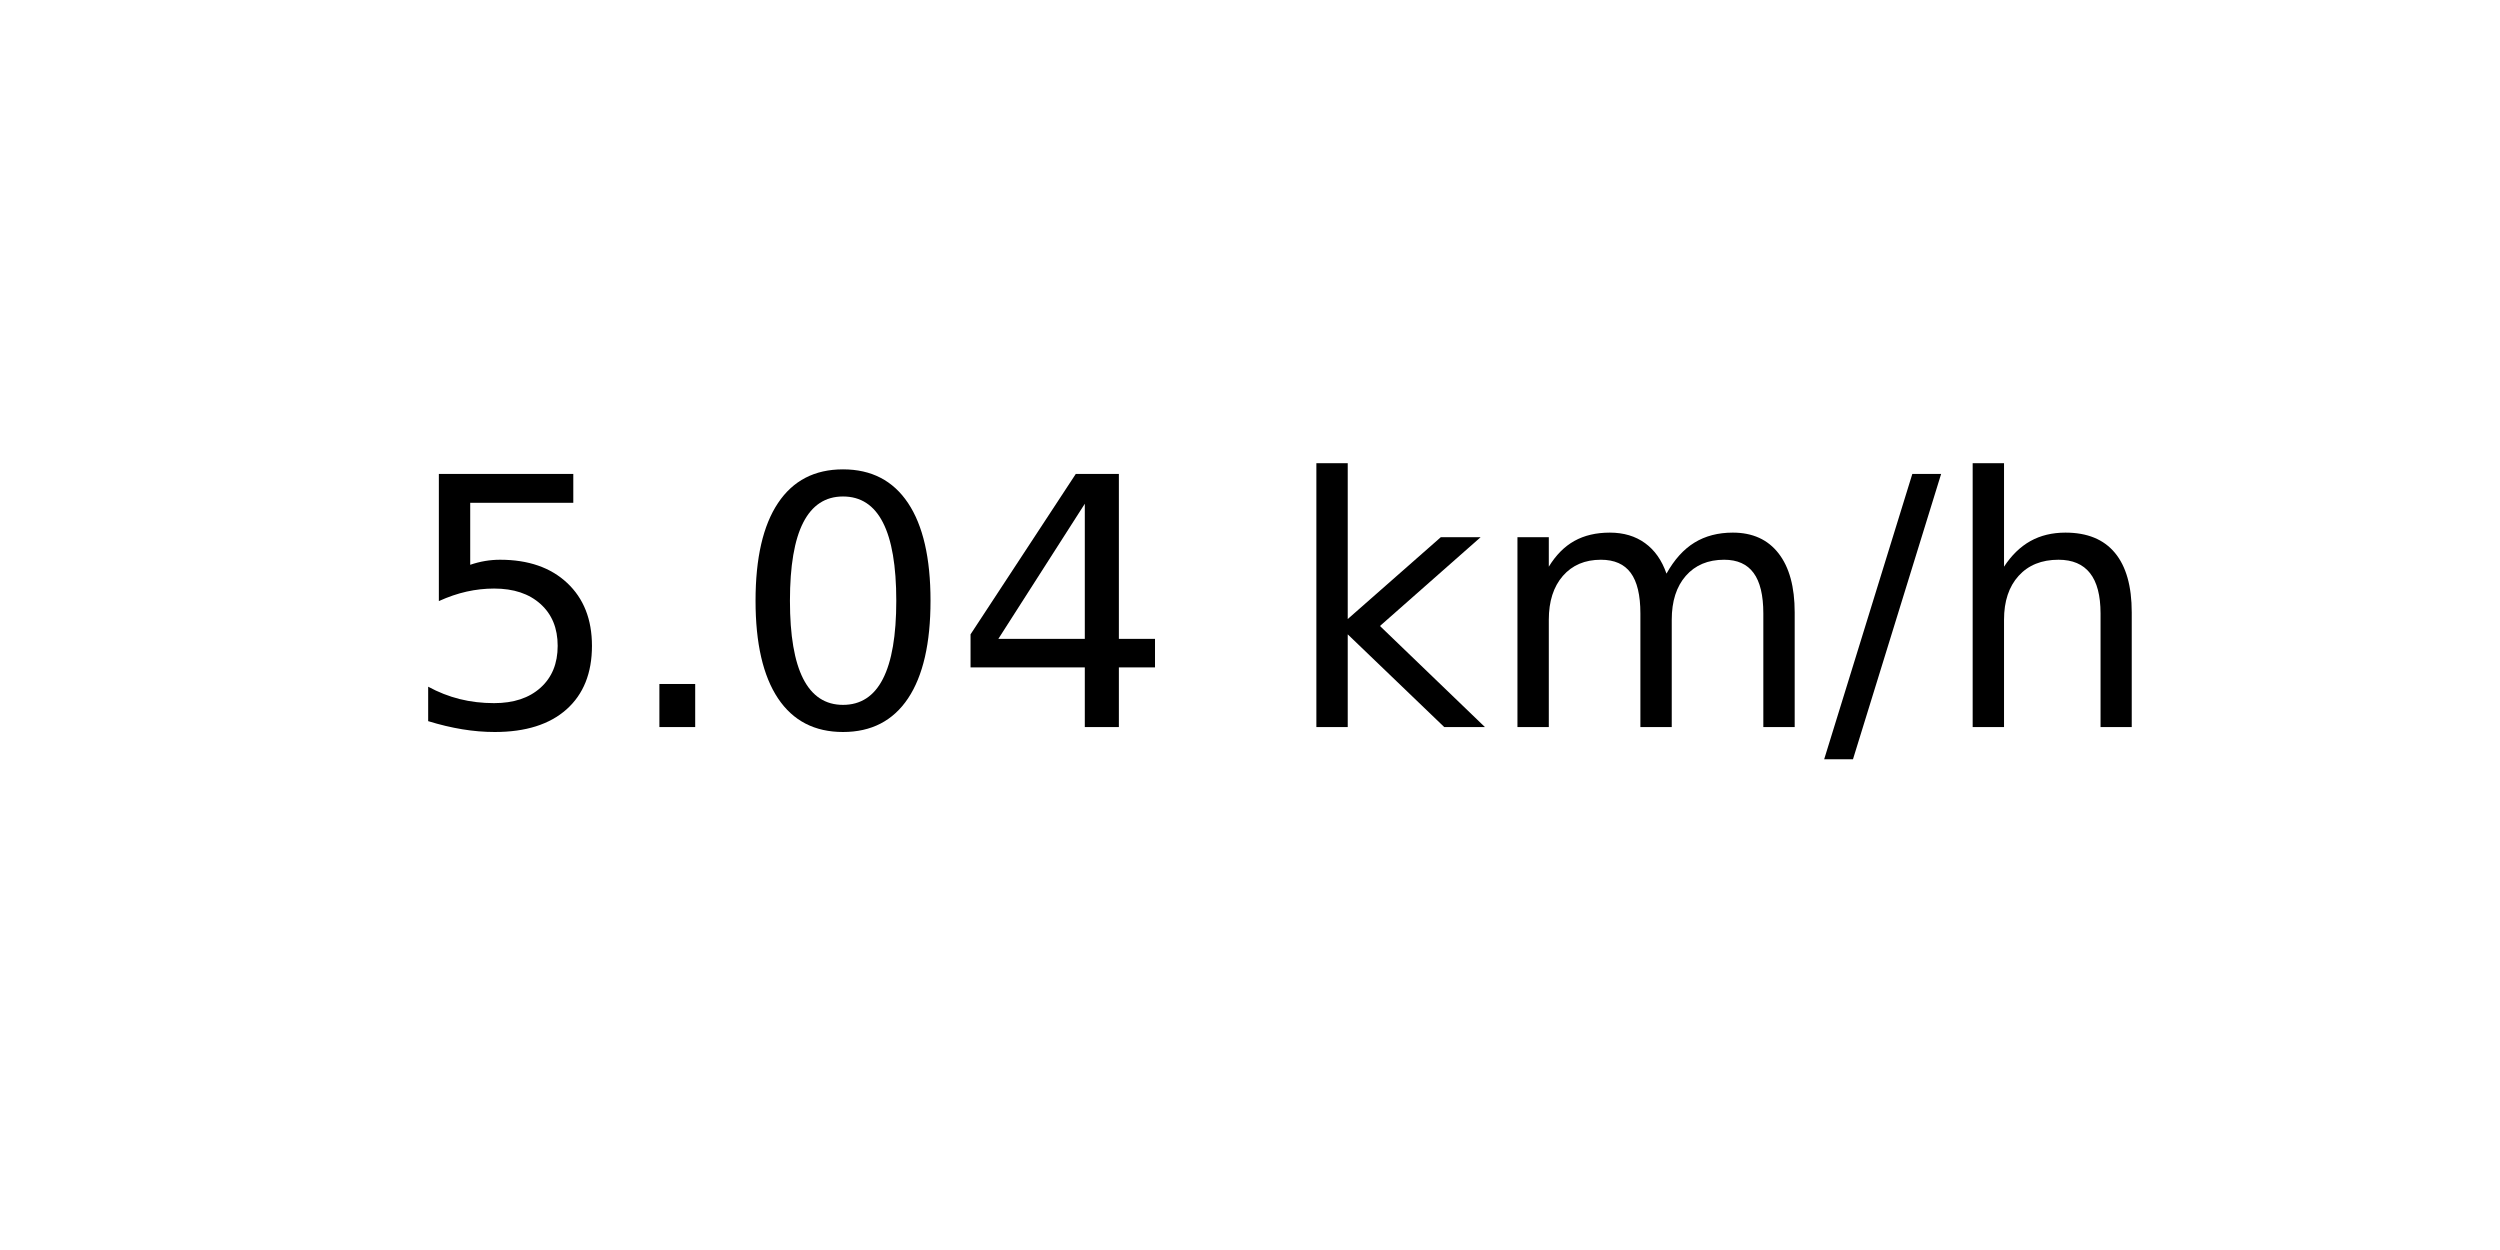
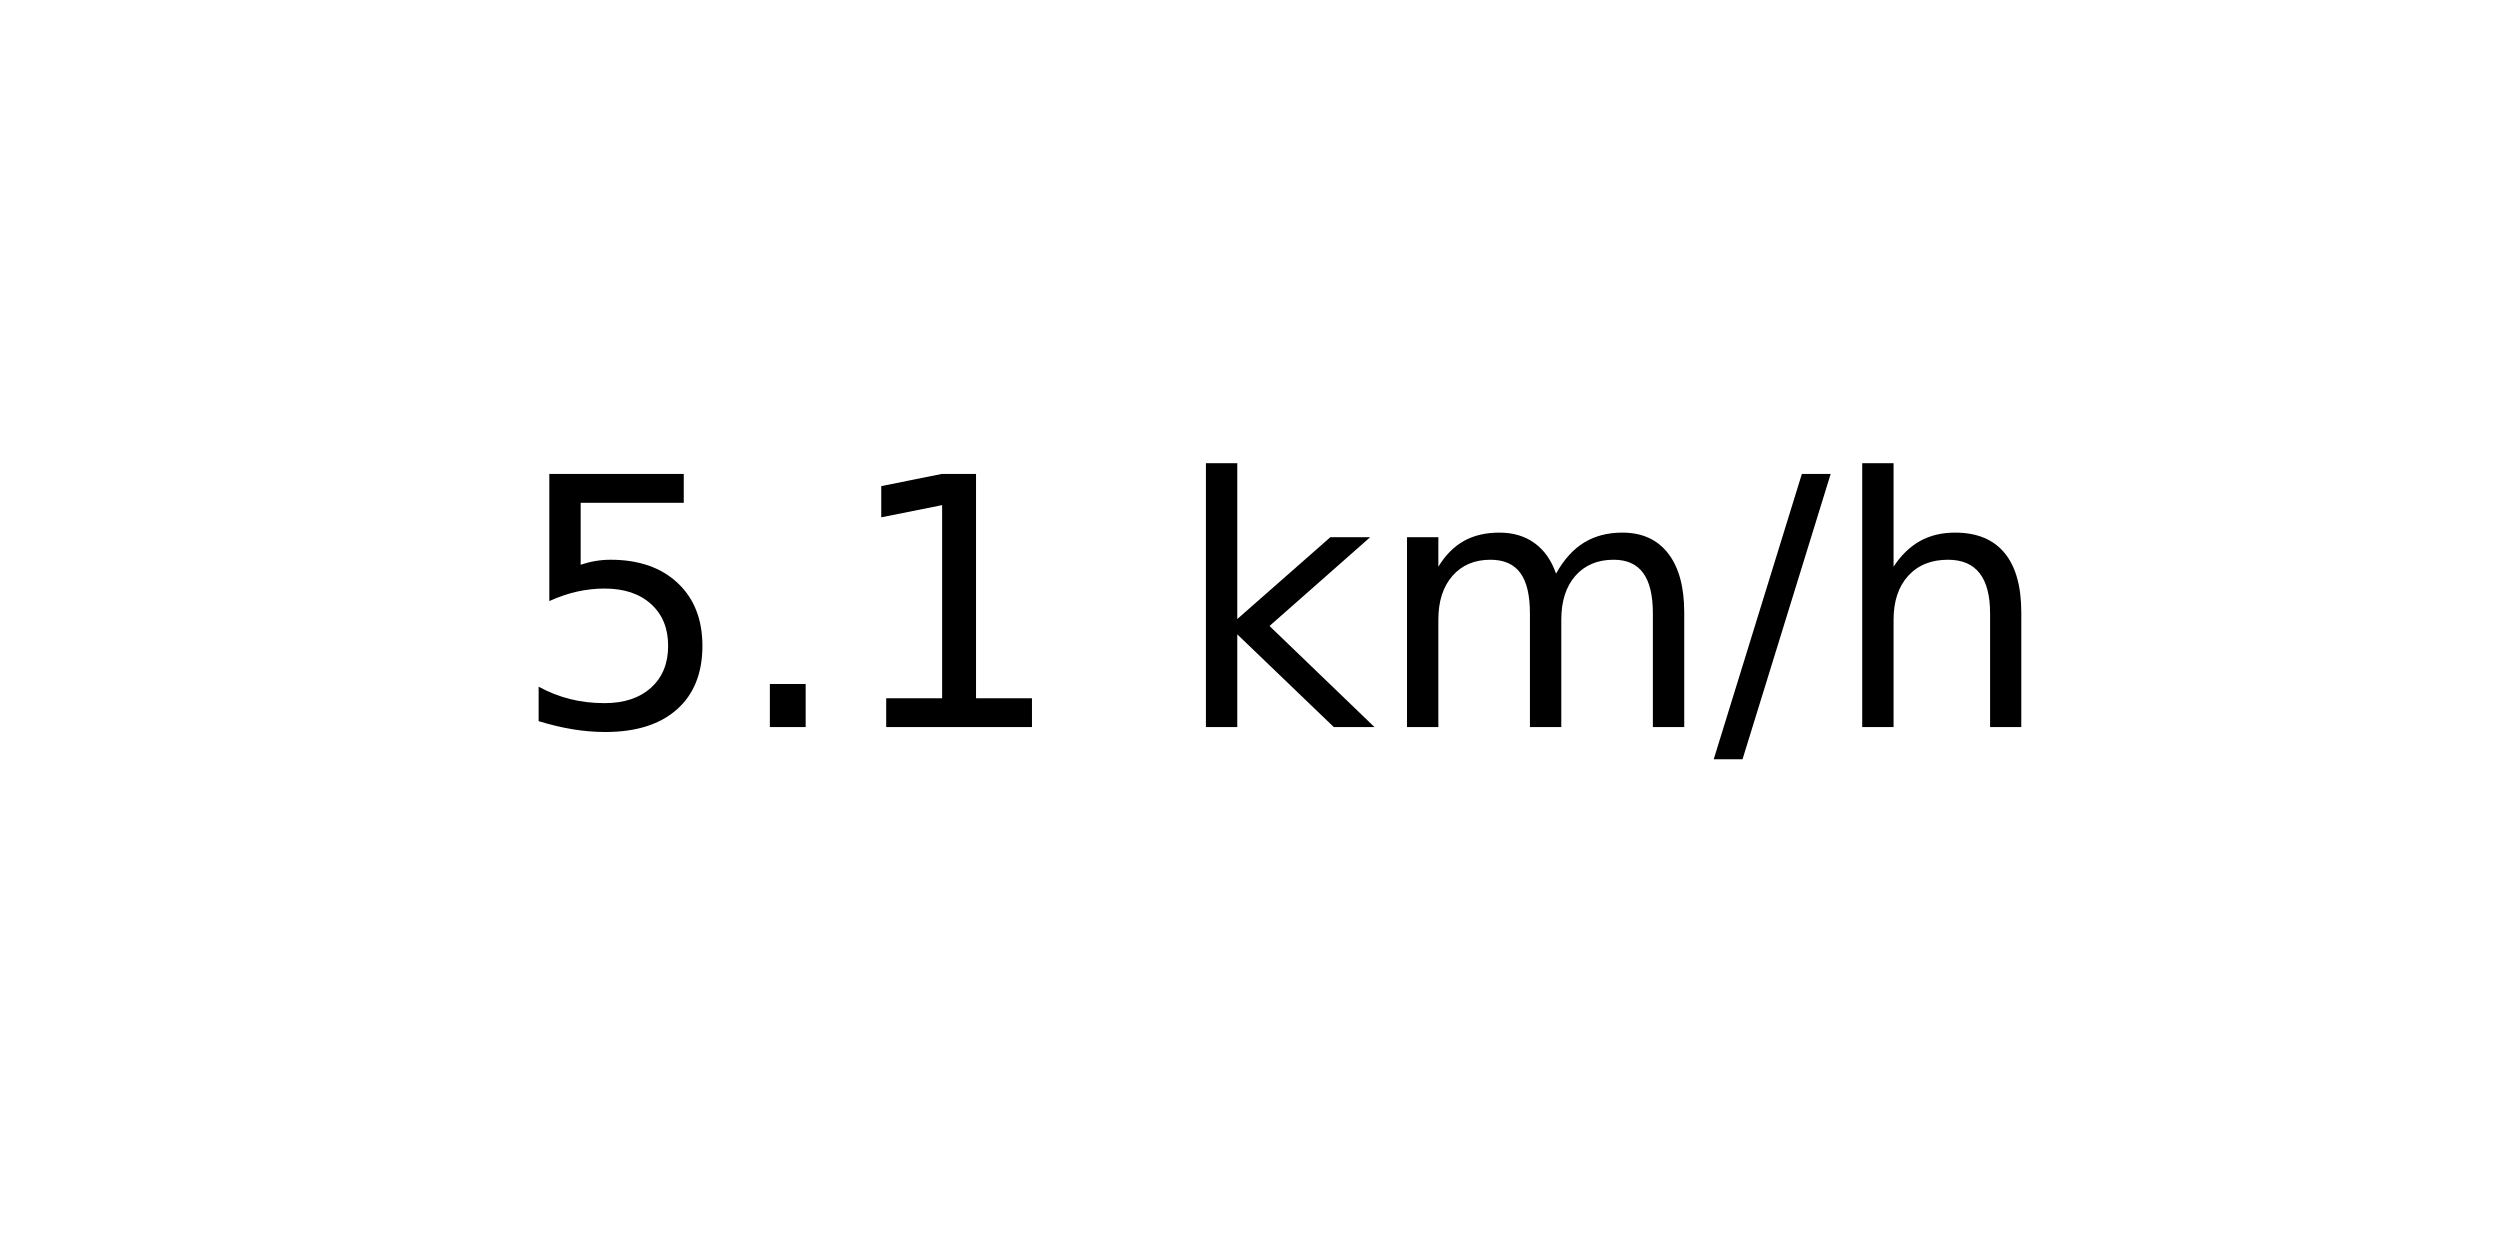
<svg xmlns="http://www.w3.org/2000/svg" xmlns:xlink="http://www.w3.org/1999/xlink" width="72pt" height="36pt" viewBox="0 0 72 36" version="1.1">
  <defs>
    <style type="text/css">*{stroke-linejoin: round; stroke-linecap: butt}</style>
  </defs>
  <g id="figure_1">
    <g id="axes_1">
      <g id="text_1">
-         <g transform="translate(11.55937 20.93937) scale(0.1 -0.1)">
+         <g transform="translate(14.74062 20.93937) scale(0.1 -0.1)">
          <defs>
            <path id="DejaVuSans-35" d="M 691 4666  L 3169 4666  L 3169 4134  L 1269 4134  L 1269 2991  Q 1406 3038 1543 3061  Q 1681 3084 1819 3084  Q 2600 3084 3056 2656  Q 3513 2228 3513 1497  Q 3513 744 3044 326  Q 2575 -91 1722 -91  Q 1428 -91 1123 -41  Q 819 9 494 109  L 494 744  Q 775 591 1075 516  Q 1375 441 1709 441  Q 2250 441 2565 725  Q 2881 1009 2881 1497  Q 2881 1984 2565 2268  Q 2250 2553 1709 2553  Q 1456 2553 1204 2497  Q 953 2441 691 2322  L 691 4666  z " transform="scale(0.015625)" />
            <path id="DejaVuSans-2e" d="M 684 794  L 1344 794  L 1344 0  L 684 0  L 684 794  z " transform="scale(0.015625)" />
-             <path id="DejaVuSans-30" d="M 2034 4250  Q 1547 4250 1301 3770  Q 1056 3291 1056 2328  Q 1056 1369 1301 889  Q 1547 409 2034 409  Q 2525 409 2770 889  Q 3016 1369 3016 2328  Q 3016 3291 2770 3770  Q 2525 4250 2034 4250  z M 2034 4750  Q 2819 4750 3233 4129  Q 3647 3509 3647 2328  Q 3647 1150 3233 529  Q 2819 -91 2034 -91  Q 1250 -91 836 529  Q 422 1150 422 2328  Q 422 3509 836 4129  Q 1250 4750 2034 4750  z " transform="scale(0.015625)" />
-             <path id="DejaVuSans-34" d="M 2419 4116  L 825 1625  L 2419 1625  L 2419 4116  z M 2253 4666  L 3047 4666  L 3047 1625  L 3713 1625  L 3713 1100  L 3047 1100  L 3047 0  L 2419 0  L 2419 1100  L 313 1100  L 313 1709  L 2253 4666  z " transform="scale(0.015625)" />
+             <path id="DejaVuSans-31" d="M 794 531  L 1825 531  L 1825 4091  L 703 3866  L 703 4441  L 1819 4666  L 2450 4666  L 2450 531  L 3481 531  L 3481 0  L 794 0  L 794 531  z " transform="scale(0.015625)" />
            <path id="DejaVuSans-20" transform="scale(0.015625)" />
            <path id="DejaVuSans-6b" d="M 581 4863  L 1159 4863  L 1159 1991  L 2875 3500  L 3609 3500  L 1753 1863  L 3688 0  L 2938 0  L 1159 1709  L 1159 0  L 581 0  L 581 4863  z " transform="scale(0.015625)" />
            <path id="DejaVuSans-6d" d="M 3328 2828  Q 3544 3216 3844 3400  Q 4144 3584 4550 3584  Q 5097 3584 5394 3201  Q 5691 2819 5691 2113  L 5691 0  L 5113 0  L 5113 2094  Q 5113 2597 4934 2840  Q 4756 3084 4391 3084  Q 3944 3084 3684 2787  Q 3425 2491 3425 1978  L 3425 0  L 2847 0  L 2847 2094  Q 2847 2600 2669 2842  Q 2491 3084 2119 3084  Q 1678 3084 1418 2786  Q 1159 2488 1159 1978  L 1159 0  L 581 0  L 581 3500  L 1159 3500  L 1159 2956  Q 1356 3278 1631 3431  Q 1906 3584 2284 3584  Q 2666 3584 2933 3390  Q 3200 3197 3328 2828  z " transform="scale(0.015625)" />
            <path id="DejaVuSans-2f" d="M 1625 4666  L 2156 4666  L 531 -594  L 0 -594  L 1625 4666  z " transform="scale(0.015625)" />
            <path id="DejaVuSans-68" d="M 3513 2113  L 3513 0  L 2938 0  L 2938 2094  Q 2938 2591 2744 2837  Q 2550 3084 2163 3084  Q 1697 3084 1428 2787  Q 1159 2491 1159 1978  L 1159 0  L 581 0  L 581 4863  L 1159 4863  L 1159 2956  Q 1366 3272 1645 3428  Q 1925 3584 2291 3584  Q 2894 3584 3203 3211  Q 3513 2838 3513 2113  z " transform="scale(0.015625)" />
          </defs>
          <use xlink:href="#DejaVuSans-35" />
          <use xlink:href="#DejaVuSans-2e" x="63.623" />
-           <use xlink:href="#DejaVuSans-30" x="95.41" />
-           <use xlink:href="#DejaVuSans-34" x="159.033" />
-           <use xlink:href="#DejaVuSans-20" x="222.656" />
-           <use xlink:href="#DejaVuSans-6b" x="254.443" />
-           <use xlink:href="#DejaVuSans-6d" x="312.354" />
-           <use xlink:href="#DejaVuSans-2f" x="409.766" />
-           <use xlink:href="#DejaVuSans-68" x="443.457" />
+           <use xlink:href="#DejaVuSans-31" x="95.41" />
+           <use xlink:href="#DejaVuSans-20" x="159.033" />
+           <use xlink:href="#DejaVuSans-6b" x="190.82" />
+           <use xlink:href="#DejaVuSans-6d" x="248.73" />
+           <use xlink:href="#DejaVuSans-2f" x="346.143" />
+           <use xlink:href="#DejaVuSans-68" x="379.834" />
        </g>
      </g>
    </g>
  </g>
</svg>
